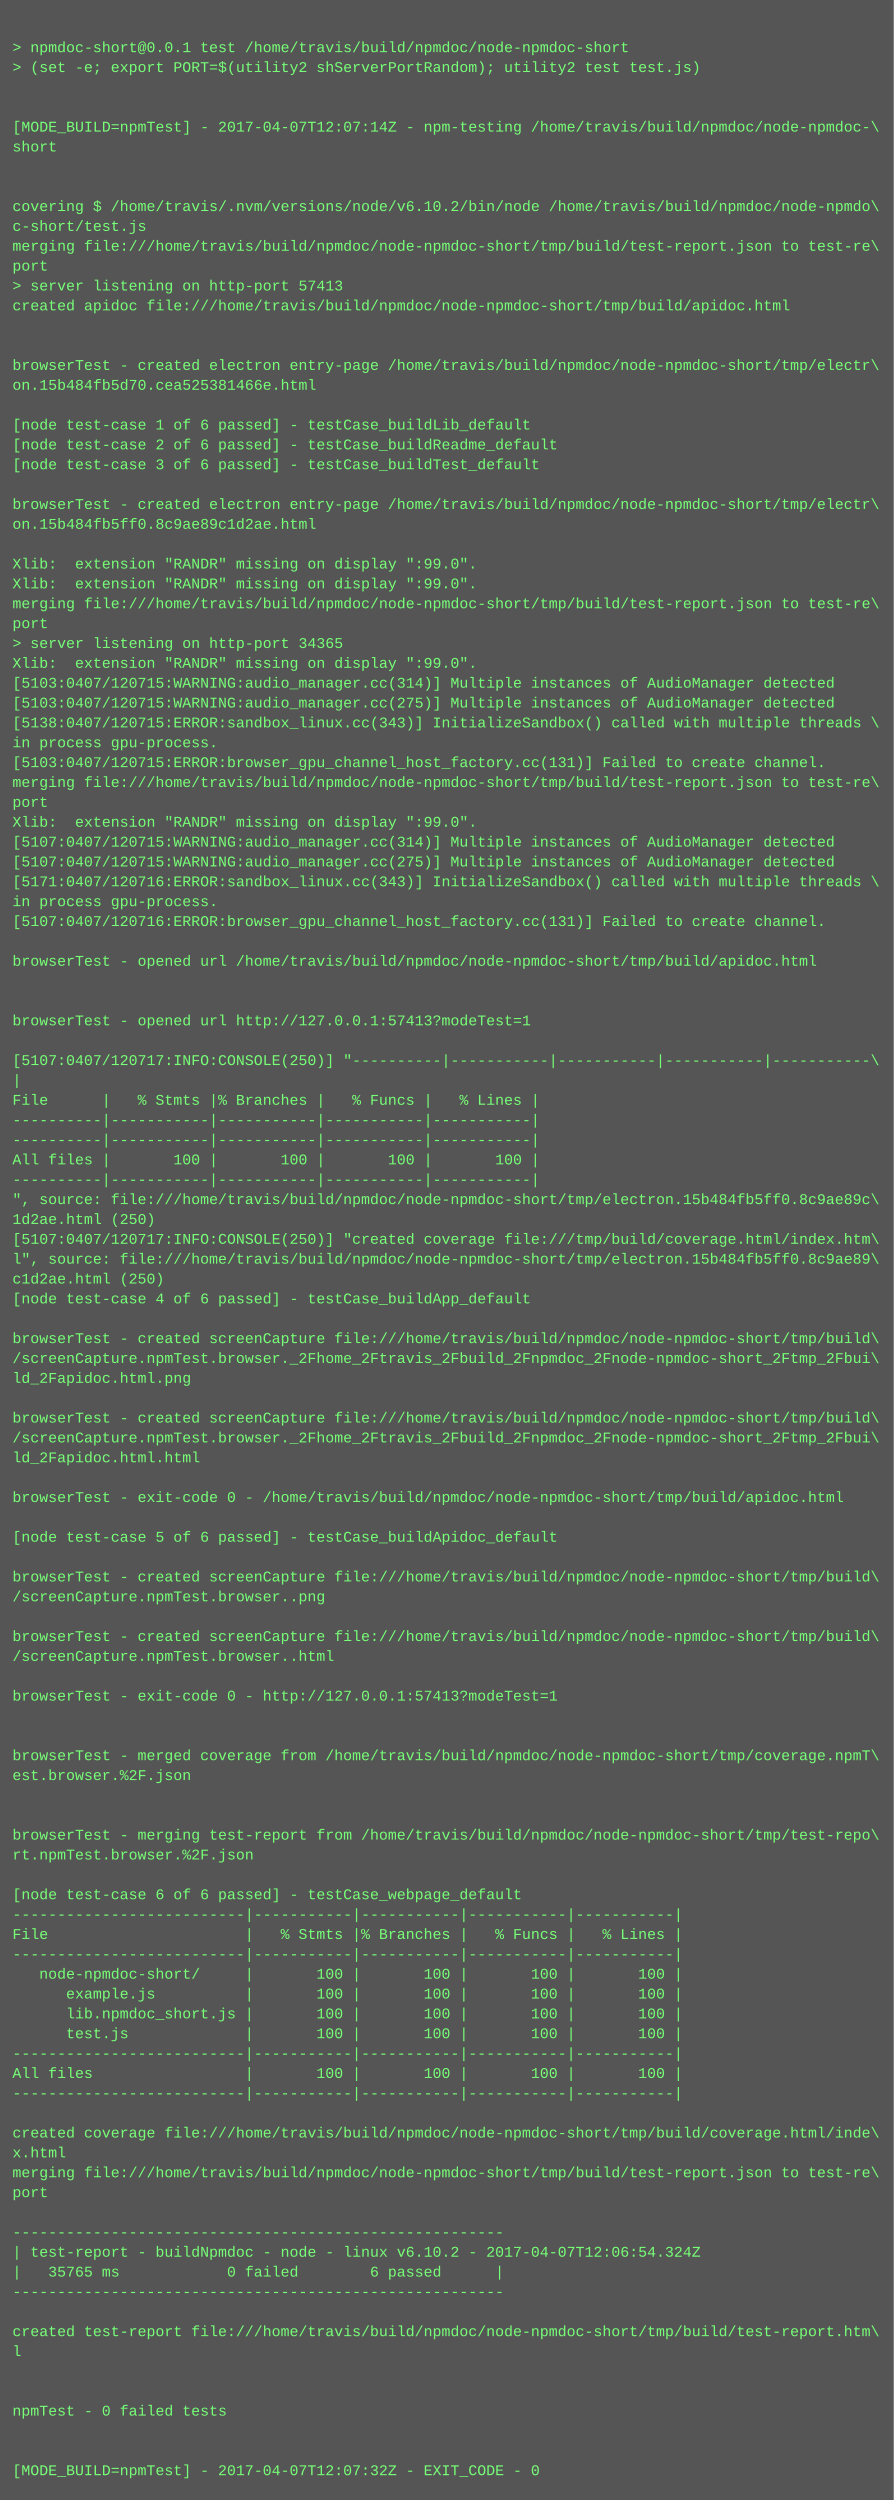
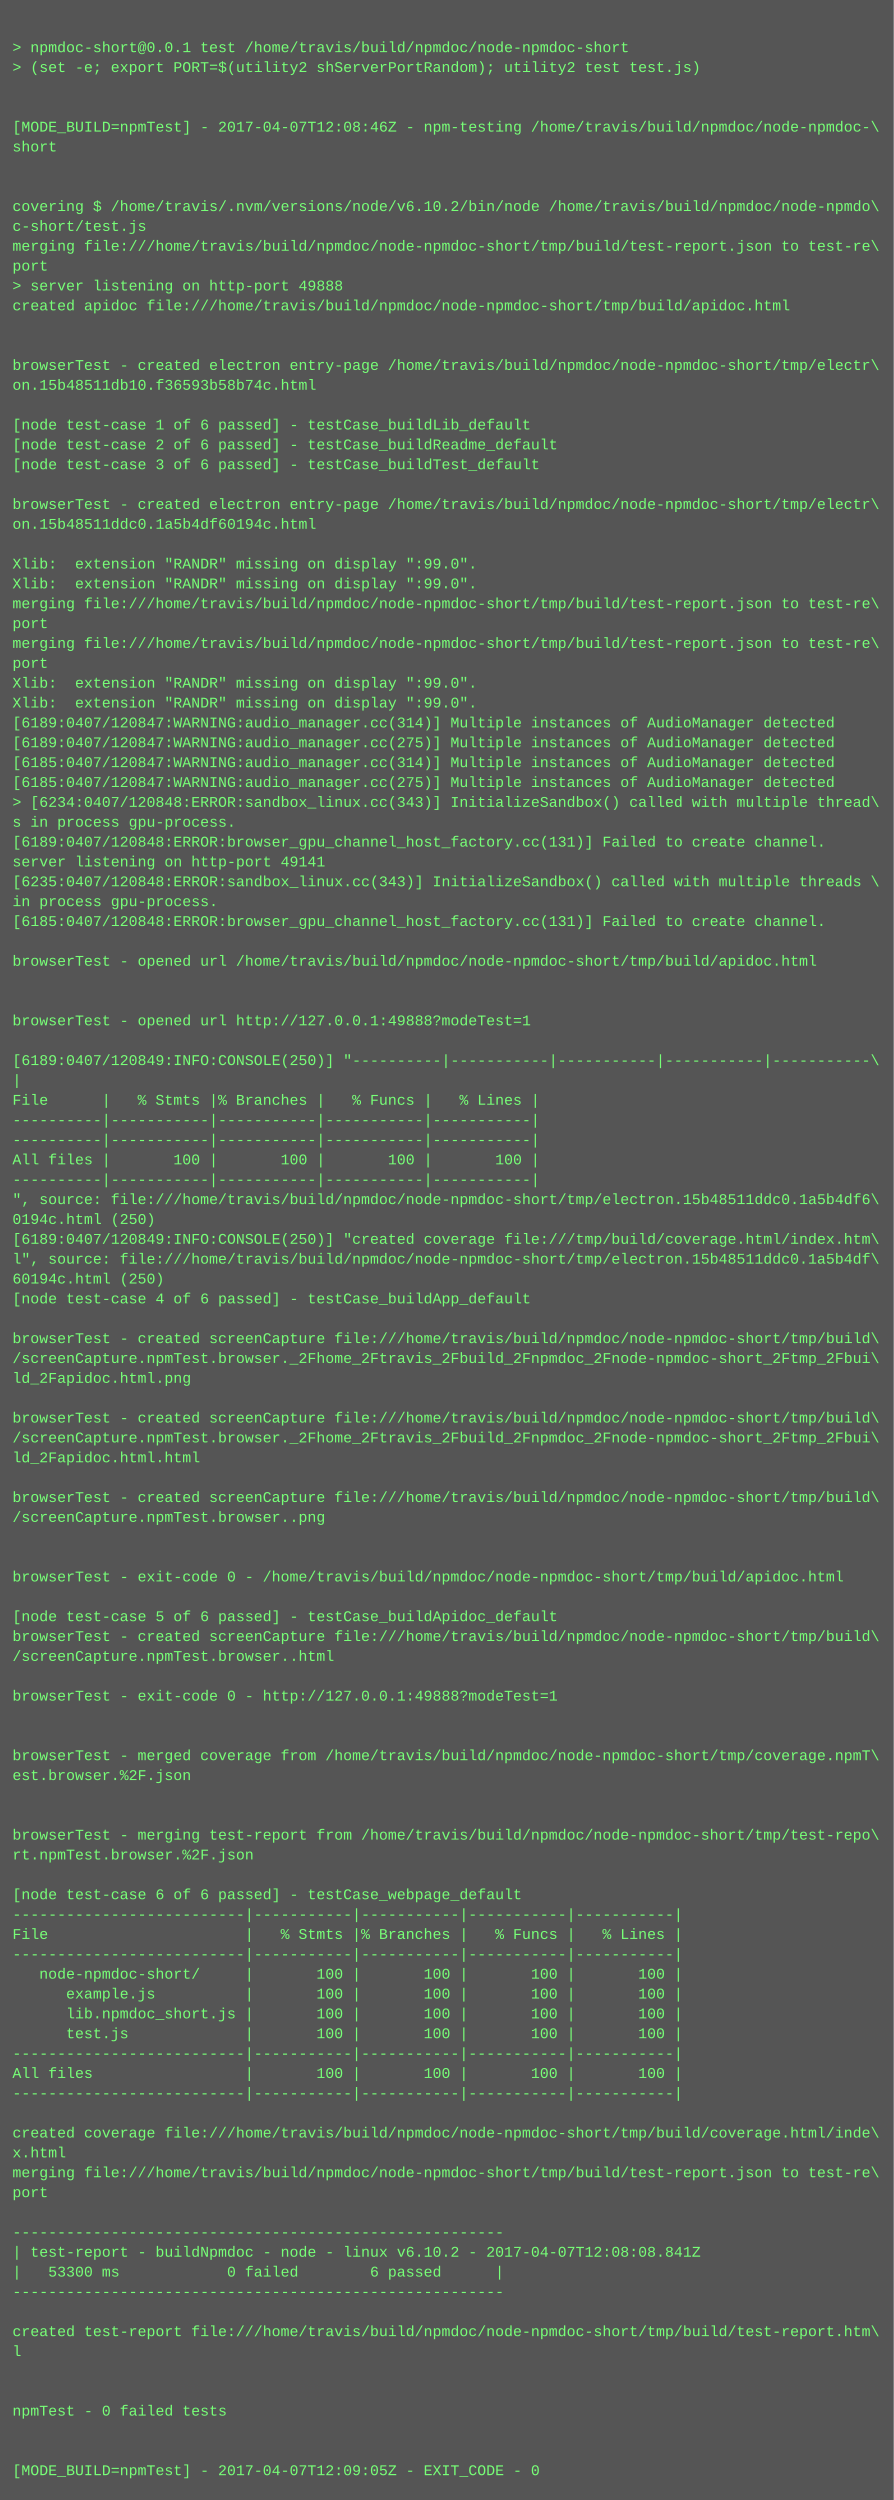
<svg xmlns="http://www.w3.org/2000/svg" height="2014" width="720">
  <rect height="2014" fill="#555" width="720" />
  <text fill="#7f7" font-family="Courier New" font-size="12" xml:space="preserve">
    <tspan x="10" y="26" />
    <tspan x="10" y="42">&gt; npmdoc-short@0.0.1 test /home/travis/build/npmdoc/node-npmdoc-short</tspan>
    <tspan x="10" y="58">&gt; (set -e; export PORT=$(utility2 shServerPortRandom); utility2 test test.js)</tspan>
    <tspan x="10" y="74" />
    <tspan x="10" y="90" />
-     <tspan x="10" y="106">[MODE_BUILD=npmTest] - 2017-04-07T12:07:14Z - npm-testing /home/travis/build/npmdoc/node-npmdoc-\</tspan>
+     <tspan x="10" y="106">[MODE_BUILD=npmTest] - 2017-04-07T12:08:46Z - npm-testing /home/travis/build/npmdoc/node-npmdoc-\</tspan>
    <tspan x="10" y="122">short</tspan>
    <tspan x="10" y="138" />
    <tspan x="10" y="154" />
    <tspan x="10" y="170">covering $ /home/travis/.nvm/versions/node/v6.10.2/bin/node /home/travis/build/npmdoc/node-npmdo\</tspan>
    <tspan x="10" y="186">c-short/test.js</tspan>
    <tspan x="10" y="202">merging file:///home/travis/build/npmdoc/node-npmdoc-short/tmp/build/test-report.json to test-re\</tspan>
    <tspan x="10" y="218">port</tspan>
-     <tspan x="10" y="234">&gt; server listening on http-port 57413</tspan>
+     <tspan x="10" y="234">&gt; server listening on http-port 49888</tspan>
    <tspan x="10" y="250">created apidoc file:///home/travis/build/npmdoc/node-npmdoc-short/tmp/build/apidoc.html</tspan>
    <tspan x="10" y="266" />
    <tspan x="10" y="282" />
    <tspan x="10" y="298">browserTest - created electron entry-page /home/travis/build/npmdoc/node-npmdoc-short/tmp/electr\</tspan>
-     <tspan x="10" y="314">on.15b484fb5d70.cea525381466e.html</tspan>
+     <tspan x="10" y="314">on.15b48511db10.f36593b58b74c.html</tspan>
    <tspan x="10" y="330" />
    <tspan x="10" y="346">[node test-case 1 of 6 passed] - testCase_buildLib_default</tspan>
    <tspan x="10" y="362">[node test-case 2 of 6 passed] - testCase_buildReadme_default</tspan>
    <tspan x="10" y="378">[node test-case 3 of 6 passed] - testCase_buildTest_default</tspan>
    <tspan x="10" y="394" />
    <tspan x="10" y="410">browserTest - created electron entry-page /home/travis/build/npmdoc/node-npmdoc-short/tmp/electr\</tspan>
-     <tspan x="10" y="426">on.15b484fb5ff0.8c9ae89c1d2ae.html</tspan>
+     <tspan x="10" y="426">on.15b48511ddc0.1a5b4df60194c.html</tspan>
    <tspan x="10" y="442" />
    <tspan x="10" y="458">Xlib:  extension "RANDR" missing on display ":99.0".</tspan>
    <tspan x="10" y="474">Xlib:  extension "RANDR" missing on display ":99.0".</tspan>
    <tspan x="10" y="490">merging file:///home/travis/build/npmdoc/node-npmdoc-short/tmp/build/test-report.json to test-re\</tspan>
    <tspan x="10" y="506">port</tspan>
-     <tspan x="10" y="522">&gt; server listening on http-port 34365</tspan>
-     <tspan x="10" y="538">Xlib:  extension "RANDR" missing on display ":99.0".</tspan>
-     <tspan x="10" y="554">[5103:0407/120715:WARNING:audio_manager.cc(314)] Multiple instances of AudioManager detected</tspan>
-     <tspan x="10" y="570">[5103:0407/120715:WARNING:audio_manager.cc(275)] Multiple instances of AudioManager detected</tspan>
-     <tspan x="10" y="586">[5138:0407/120715:ERROR:sandbox_linux.cc(343)] InitializeSandbox() called with multiple threads \</tspan>
-     <tspan x="10" y="602">in process gpu-process. </tspan>
-     <tspan x="10" y="618">[5103:0407/120715:ERROR:browser_gpu_channel_host_factory.cc(131)] Failed to create channel.</tspan>
-     <tspan x="10" y="634">merging file:///home/travis/build/npmdoc/node-npmdoc-short/tmp/build/test-report.json to test-re\</tspan>
-     <tspan x="10" y="650">port</tspan>
-     <tspan x="10" y="666">Xlib:  extension "RANDR" missing on display ":99.0".</tspan>
-     <tspan x="10" y="682">[5107:0407/120715:WARNING:audio_manager.cc(314)] Multiple instances of AudioManager detected</tspan>
-     <tspan x="10" y="698">[5107:0407/120715:WARNING:audio_manager.cc(275)] Multiple instances of AudioManager detected</tspan>
-     <tspan x="10" y="714">[5171:0407/120716:ERROR:sandbox_linux.cc(343)] InitializeSandbox() called with multiple threads \</tspan>
+     <tspan x="10" y="522">merging file:///home/travis/build/npmdoc/node-npmdoc-short/tmp/build/test-report.json to test-re\</tspan>
+     <tspan x="10" y="538">port</tspan>
+     <tspan x="10" y="554">Xlib:  extension "RANDR" missing on display ":99.0".</tspan>
+     <tspan x="10" y="570">Xlib:  extension "RANDR" missing on display ":99.0".</tspan>
+     <tspan x="10" y="586">[6189:0407/120847:WARNING:audio_manager.cc(314)] Multiple instances of AudioManager detected</tspan>
+     <tspan x="10" y="602">[6189:0407/120847:WARNING:audio_manager.cc(275)] Multiple instances of AudioManager detected</tspan>
+     <tspan x="10" y="618">[6185:0407/120847:WARNING:audio_manager.cc(314)] Multiple instances of AudioManager detected</tspan>
+     <tspan x="10" y="634">[6185:0407/120847:WARNING:audio_manager.cc(275)] Multiple instances of AudioManager detected</tspan>
+     <tspan x="10" y="650">&gt; [6234:0407/120848:ERROR:sandbox_linux.cc(343)] InitializeSandbox() called with multiple thread\</tspan>
+     <tspan x="10" y="666">s in process gpu-process. </tspan>
+     <tspan x="10" y="682">[6189:0407/120848:ERROR:browser_gpu_channel_host_factory.cc(131)] Failed to create channel.</tspan>
+     <tspan x="10" y="698">server listening on http-port 49141</tspan>
+     <tspan x="10" y="714">[6235:0407/120848:ERROR:sandbox_linux.cc(343)] InitializeSandbox() called with multiple threads \</tspan>
    <tspan x="10" y="730">in process gpu-process. </tspan>
-     <tspan x="10" y="746">[5107:0407/120716:ERROR:browser_gpu_channel_host_factory.cc(131)] Failed to create channel.</tspan>
+     <tspan x="10" y="746">[6185:0407/120848:ERROR:browser_gpu_channel_host_factory.cc(131)] Failed to create channel.</tspan>
    <tspan x="10" y="762" />
    <tspan x="10" y="778">browserTest - opened url /home/travis/build/npmdoc/node-npmdoc-short/tmp/build/apidoc.html</tspan>
    <tspan x="10" y="794" />
    <tspan x="10" y="810" />
-     <tspan x="10" y="826">browserTest - opened url http://127.0.0.1:57413?modeTest=1</tspan>
+     <tspan x="10" y="826">browserTest - opened url http://127.0.0.1:49888?modeTest=1</tspan>
    <tspan x="10" y="842" />
-     <tspan x="10" y="858">[5107:0407/120717:INFO:CONSOLE(250)] "----------|-----------|-----------|-----------|-----------\</tspan>
+     <tspan x="10" y="858">[6189:0407/120849:INFO:CONSOLE(250)] "----------|-----------|-----------|-----------|-----------\</tspan>
    <tspan x="10" y="874">|</tspan>
    <tspan x="10" y="890">File      |   % Stmts |% Branches |   % Funcs |   % Lines |</tspan>
    <tspan x="10" y="906">----------|-----------|-----------|-----------|-----------|</tspan>
    <tspan x="10" y="922">----------|-----------|-----------|-----------|-----------|</tspan>
    <tspan x="10" y="938">All files |       100 |       100 |       100 |       100 |</tspan>
    <tspan x="10" y="954">----------|-----------|-----------|-----------|-----------|</tspan>
-     <tspan x="10" y="970">", source: file:///home/travis/build/npmdoc/node-npmdoc-short/tmp/electron.15b484fb5ff0.8c9ae89c\</tspan>
-     <tspan x="10" y="986">1d2ae.html (250)</tspan>
-     <tspan x="10" y="1002">[5107:0407/120717:INFO:CONSOLE(250)] "created coverage file:///tmp/build/coverage.html/index.htm\</tspan>
-     <tspan x="10" y="1018">l", source: file:///home/travis/build/npmdoc/node-npmdoc-short/tmp/electron.15b484fb5ff0.8c9ae89\</tspan>
-     <tspan x="10" y="1034">c1d2ae.html (250)</tspan>
+     <tspan x="10" y="970">", source: file:///home/travis/build/npmdoc/node-npmdoc-short/tmp/electron.15b48511ddc0.1a5b4df6\</tspan>
+     <tspan x="10" y="986">0194c.html (250)</tspan>
+     <tspan x="10" y="1002">[6189:0407/120849:INFO:CONSOLE(250)] "created coverage file:///tmp/build/coverage.html/index.htm\</tspan>
+     <tspan x="10" y="1018">l", source: file:///home/travis/build/npmdoc/node-npmdoc-short/tmp/electron.15b48511ddc0.1a5b4df\</tspan>
+     <tspan x="10" y="1034">60194c.html (250)</tspan>
    <tspan x="10" y="1050">[node test-case 4 of 6 passed] - testCase_buildApp_default</tspan>
    <tspan x="10" y="1066" />
    <tspan x="10" y="1082">browserTest - created screenCapture file:///home/travis/build/npmdoc/node-npmdoc-short/tmp/build\</tspan>
    <tspan x="10" y="1098">/screenCapture.npmTest.browser._2Fhome_2Ftravis_2Fbuild_2Fnpmdoc_2Fnode-npmdoc-short_2Ftmp_2Fbui\</tspan>
    <tspan x="10" y="1114">ld_2Fapidoc.html.png</tspan>
    <tspan x="10" y="1130" />
    <tspan x="10" y="1146">browserTest - created screenCapture file:///home/travis/build/npmdoc/node-npmdoc-short/tmp/build\</tspan>
    <tspan x="10" y="1162">/screenCapture.npmTest.browser._2Fhome_2Ftravis_2Fbuild_2Fnpmdoc_2Fnode-npmdoc-short_2Ftmp_2Fbui\</tspan>
    <tspan x="10" y="1178">ld_2Fapidoc.html.html</tspan>
    <tspan x="10" y="1194" />
-     <tspan x="10" y="1210">browserTest - exit-code 0 - /home/travis/build/npmdoc/node-npmdoc-short/tmp/build/apidoc.html</tspan>
-     <tspan x="10" y="1226" />
-     <tspan x="10" y="1242">[node test-case 5 of 6 passed] - testCase_buildApidoc_default</tspan>
+     <tspan x="10" y="1210">browserTest - created screenCapture file:///home/travis/build/npmdoc/node-npmdoc-short/tmp/build\</tspan>
+     <tspan x="10" y="1226">/screenCapture.npmTest.browser..png</tspan>
+     <tspan x="10" y="1242" />
    <tspan x="10" y="1258" />
-     <tspan x="10" y="1274">browserTest - created screenCapture file:///home/travis/build/npmdoc/node-npmdoc-short/tmp/build\</tspan>
-     <tspan x="10" y="1290">/screenCapture.npmTest.browser..png</tspan>
-     <tspan x="10" y="1306" />
+     <tspan x="10" y="1274">browserTest - exit-code 0 - /home/travis/build/npmdoc/node-npmdoc-short/tmp/build/apidoc.html</tspan>
+     <tspan x="10" y="1290" />
+     <tspan x="10" y="1306">[node test-case 5 of 6 passed] - testCase_buildApidoc_default</tspan>
    <tspan x="10" y="1322">browserTest - created screenCapture file:///home/travis/build/npmdoc/node-npmdoc-short/tmp/build\</tspan>
    <tspan x="10" y="1338">/screenCapture.npmTest.browser..html</tspan>
    <tspan x="10" y="1354" />
-     <tspan x="10" y="1370">browserTest - exit-code 0 - http://127.0.0.1:57413?modeTest=1</tspan>
+     <tspan x="10" y="1370">browserTest - exit-code 0 - http://127.0.0.1:49888?modeTest=1</tspan>
    <tspan x="10" y="1386" />
    <tspan x="10" y="1402" />
    <tspan x="10" y="1418">browserTest - merged coverage from /home/travis/build/npmdoc/node-npmdoc-short/tmp/coverage.npmT\</tspan>
    <tspan x="10" y="1434">est.browser.%2F.json</tspan>
    <tspan x="10" y="1450" />
    <tspan x="10" y="1466" />
    <tspan x="10" y="1482">browserTest - merging test-report from /home/travis/build/npmdoc/node-npmdoc-short/tmp/test-repo\</tspan>
    <tspan x="10" y="1498">rt.npmTest.browser.%2F.json</tspan>
    <tspan x="10" y="1514" />
    <tspan x="10" y="1530">[node test-case 6 of 6 passed] - testCase_webpage_default</tspan>
    <tspan x="10" y="1546">--------------------------|-----------|-----------|-----------|-----------|</tspan>
    <tspan x="10" y="1562">File                      |   % Stmts |% Branches |   % Funcs |   % Lines |</tspan>
    <tspan x="10" y="1578">--------------------------|-----------|-----------|-----------|-----------|</tspan>
    <tspan x="10" y="1594">   node-npmdoc-short/     |       100 |       100 |       100 |       100 |</tspan>
    <tspan x="10" y="1610">      example.js          |       100 |       100 |       100 |       100 |</tspan>
    <tspan x="10" y="1626">      lib.npmdoc_short.js |       100 |       100 |       100 |       100 |</tspan>
    <tspan x="10" y="1642">      test.js             |       100 |       100 |       100 |       100 |</tspan>
    <tspan x="10" y="1658">--------------------------|-----------|-----------|-----------|-----------|</tspan>
    <tspan x="10" y="1674">All files                 |       100 |       100 |       100 |       100 |</tspan>
    <tspan x="10" y="1690">--------------------------|-----------|-----------|-----------|-----------|</tspan>
    <tspan x="10" y="1706" />
    <tspan x="10" y="1722">created coverage file:///home/travis/build/npmdoc/node-npmdoc-short/tmp/build/coverage.html/inde\</tspan>
    <tspan x="10" y="1738">x.html</tspan>
    <tspan x="10" y="1754">merging file:///home/travis/build/npmdoc/node-npmdoc-short/tmp/build/test-report.json to test-re\</tspan>
    <tspan x="10" y="1770">port</tspan>
    <tspan x="10" y="1786" />
    <tspan x="10" y="1802">-------------------------------------------------------</tspan>
-     <tspan x="10" y="1818">| test-report - buildNpmdoc - node - linux v6.10.2 - 2017-04-07T12:06:54.324Z</tspan>
-     <tspan x="10" y="1834">|   35765 ms            0 failed        6 passed      |</tspan>
+     <tspan x="10" y="1818">| test-report - buildNpmdoc - node - linux v6.10.2 - 2017-04-07T12:08:08.841Z</tspan>
+     <tspan x="10" y="1834">|   53300 ms            0 failed        6 passed      |</tspan>
    <tspan x="10" y="1850">-------------------------------------------------------</tspan>
    <tspan x="10" y="1866" />
    <tspan x="10" y="1882">created test-report file:///home/travis/build/npmdoc/node-npmdoc-short/tmp/build/test-report.htm\</tspan>
    <tspan x="10" y="1898">l</tspan>
    <tspan x="10" y="1914" />
    <tspan x="10" y="1930" />
    <tspan x="10" y="1946">npmTest - 0 failed tests</tspan>
    <tspan x="10" y="1962" />
    <tspan x="10" y="1978" />
-     <tspan x="10" y="1994">[MODE_BUILD=npmTest] - 2017-04-07T12:07:32Z - EXIT_CODE - 0</tspan>
+     <tspan x="10" y="1994">[MODE_BUILD=npmTest] - 2017-04-07T12:09:05Z - EXIT_CODE - 0</tspan>
  </text>
</svg>
